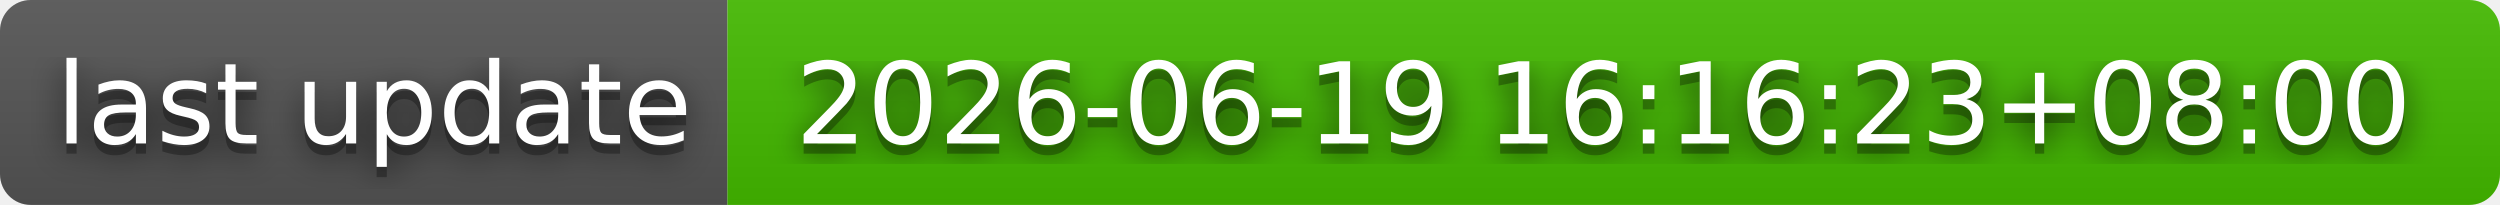
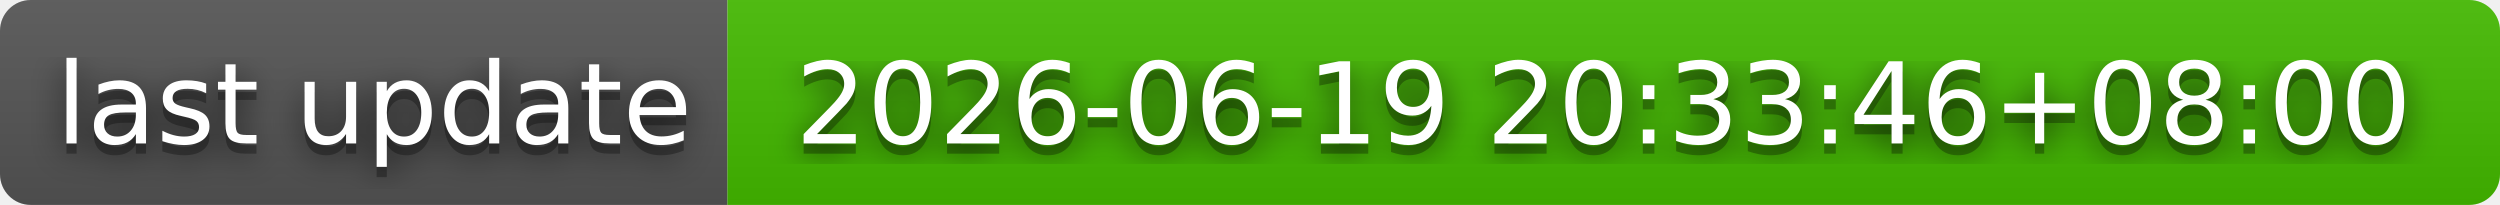
- <svg xmlns="http://www.w3.org/2000/svg" width="244" height="20" role="img" aria-label="last update: 2026-06-19 16:16:23+08:00">
+ <svg xmlns="http://www.w3.org/2000/svg" width="244" height="20" role="img" aria-label="last update: 2026-06-19 20:33:46+08:00">
  <filter id="blur">
    <feGaussianBlur stdDeviation="16" />
  </filter>
  <linearGradient id="s" x2="0" y2="100%">
    <stop offset="0" stop-color="#bbb" stop-opacity=".1" />
    <stop offset="1" stop-opacity=".1" />
  </linearGradient>
  <clipPath id="r">
    <rect width="244" height="20" rx="3" />
  </clipPath>
  <g clip-path="url(#r)">
    <rect width="71" height="20" fill="#555" />
    <rect x="71" width="173" height="20" fill="#4b0" />
    <rect width="244" height="20" fill="url(#s)" />
  </g>
  <g fill="#fff" text-anchor="middle" font-family="Verdana,Geneva,DejaVu Sans,sans-serif" text-rendering="geometricPrecision" font-size="110">
    <g transform="scale(.1)">
      <g aria-hidden="true" fill="#010101">
        <text x="365" y="150" fill-opacity=".8" filter="url(#blur)" textLength="610">last update</text>
        <text x="365" y="150" fill-opacity=".3" textLength="610">last update</text>
      </g>
      <text x="365" y="140" textLength="610">last update</text>
    </g>
    <g transform="scale(.1)">
      <g aria-hidden="true" fill="#010101">
-         <text x="1565" y="150" fill-opacity=".8" filter="url(#blur)" textLength="1630">2026-06-19 16:16:23+08:00</text>
-         <text x="1565" y="150" fill-opacity=".3" textLength="1630">2026-06-19 16:16:23+08:00</text>
+         <text x="1565" y="150" fill-opacity=".8" filter="url(#blur)" textLength="1630">2026-06-19 20:33:46+08:00</text>
+         <text x="1565" y="150" fill-opacity=".3" textLength="1630">2026-06-19 20:33:46+08:00</text>
      </g>
-       <text x="1565" y="140" textLength="1630">2026-06-19 16:16:23+08:00</text>
+       <text x="1565" y="140" textLength="1630">2026-06-19 20:33:46+08:00</text>
    </g>
  </g>
</svg>
